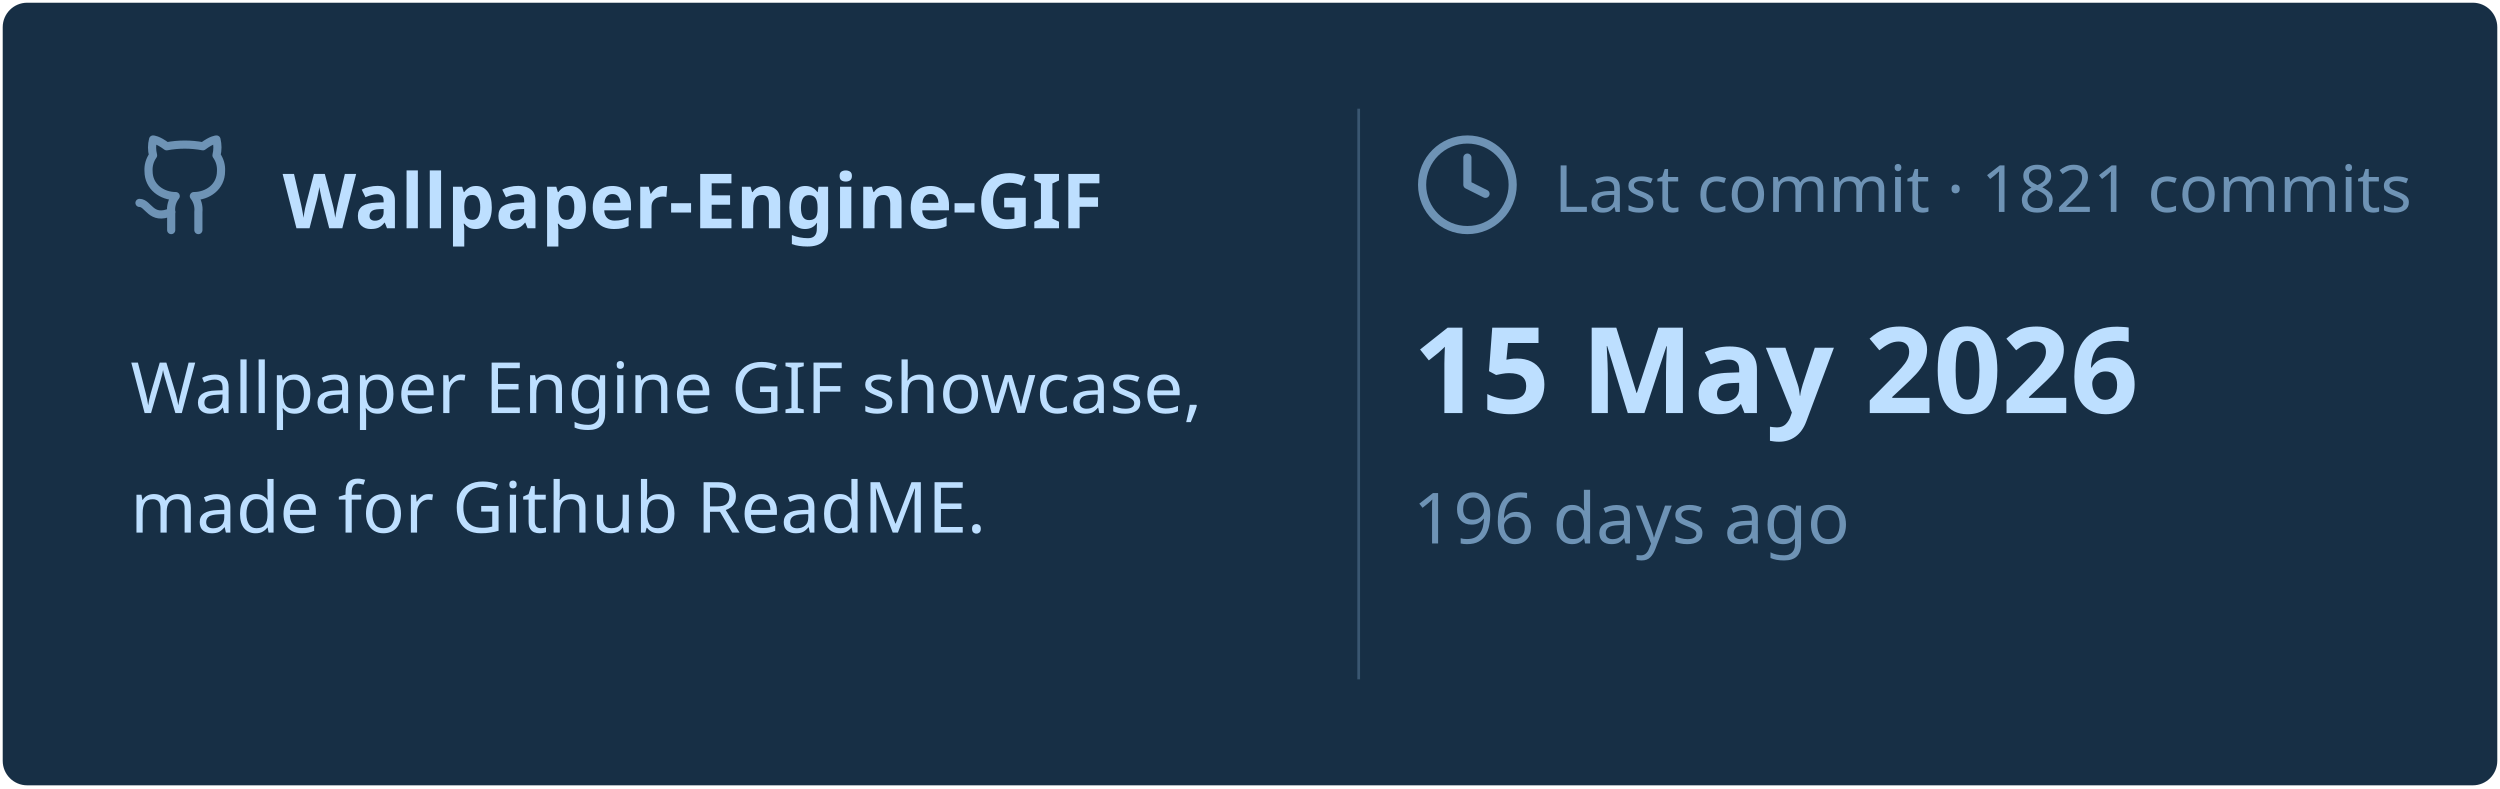
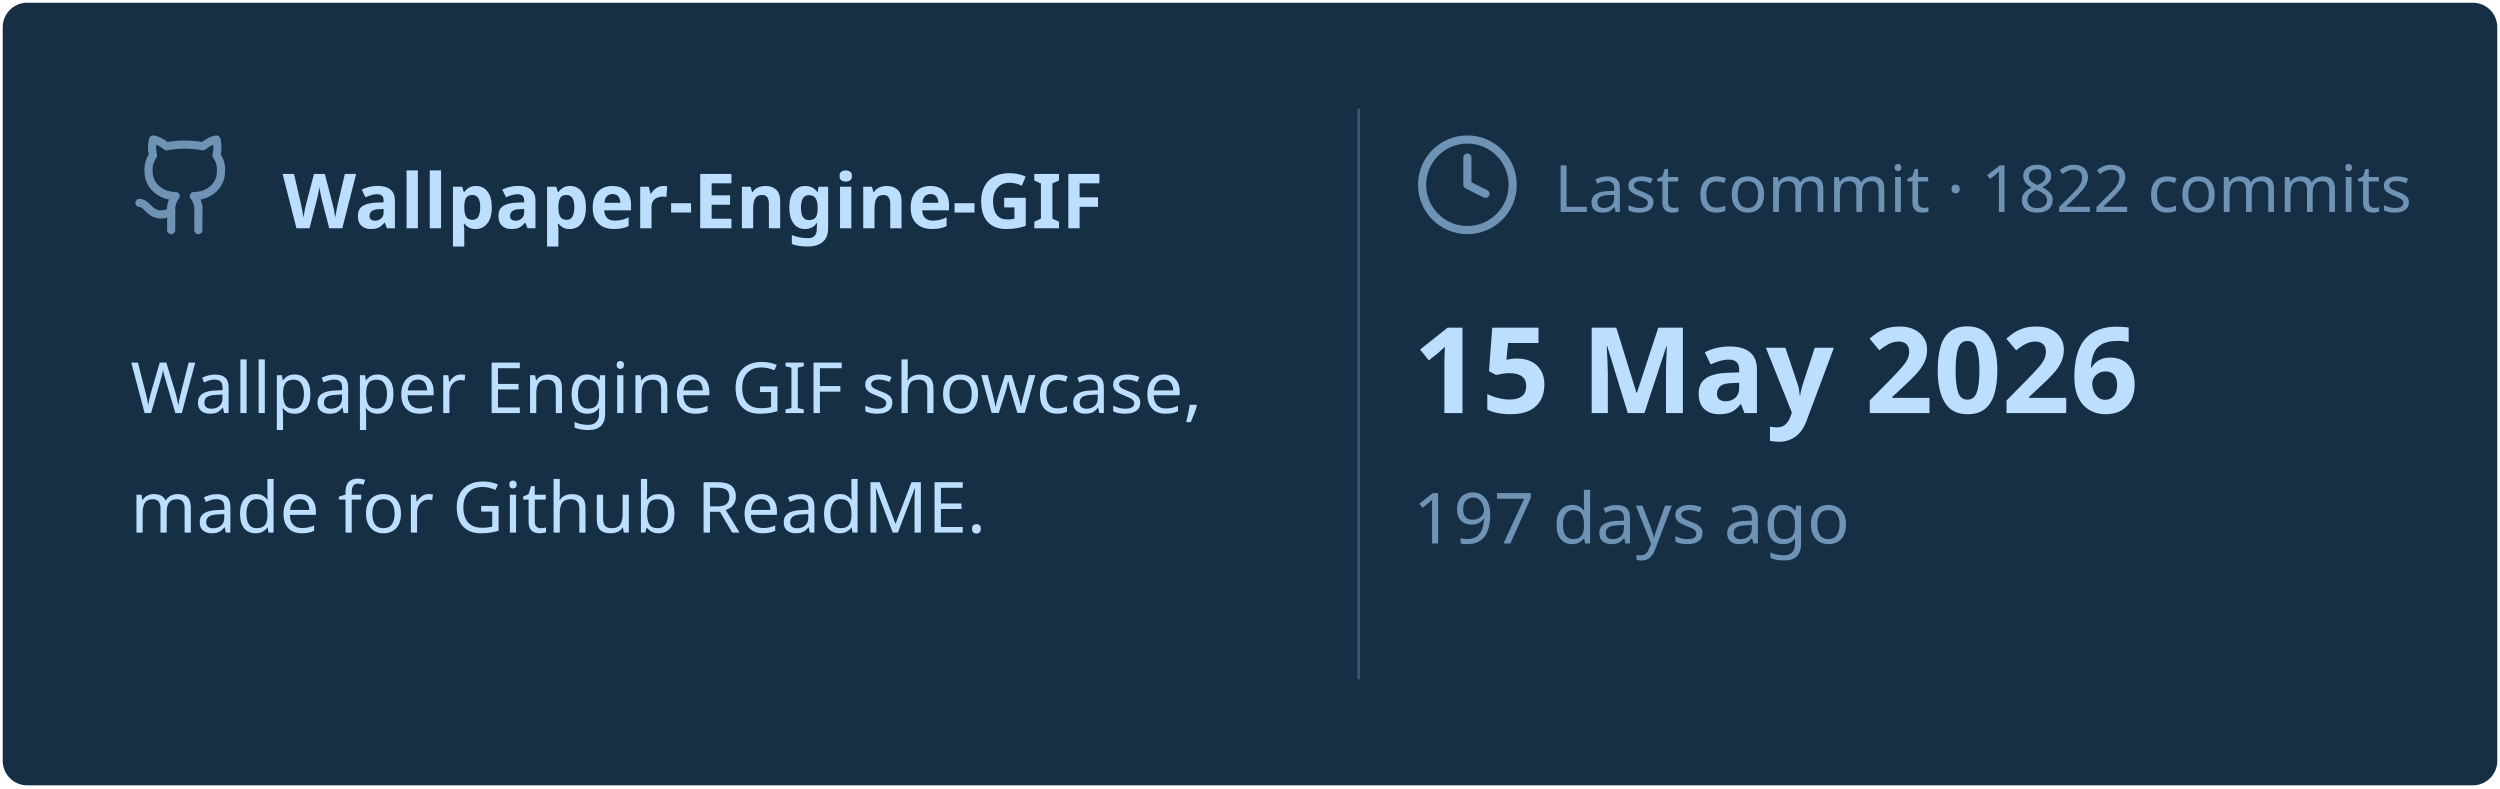
<svg xmlns="http://www.w3.org/2000/svg" viewBox="0 0 460 145" width="460px" height="145px">
  <rect stroke="#000000" stroke-opacity="0" fill="#172F45" rx="4.5" x="0.5" y="0.5" width="459" height="144" />
  <g transform="translate(24, 42)">
    <svg x="0" y="-18" width="20" height="20" viewBox="0 0 24 24" fill="none" stroke="#6E93B5" stroke-width="1.8" stroke-linecap="round" stroke-linejoin="round">
      <path d="M15 22v-4a4.8 4.8 0 0 0-1-3.5c3 0 6-2 6-5.5.08-1.25-.27-2.48-1-3.5.28-1.15.28-2.35 0-3.5 0 0-1 0-3 1.5-2.64-.5-5.36-.5-8 0C6 2 5 2 5 2c-.3 1.15-.3 2.35 0 3.5A5.403 5.403 0 0 0 4 9c0 3.5 3 5.5 6 5.5-.39.49-.68 1.05-.85 1.65-.17.6-.22 1.23-.15 1.85v4" />
      <path d="M9 18c-4.51 2-5-2-7-2" />
    </svg>
    <text x="28" y="0" font-family="&quot;Segoe UI&quot;, Ubuntu, sans-serif" font-size="14" font-weight="700" fill="#BDDFFF">Wallpaper-Engine-GIF</text>
  </g>
  <text x="24" y="76" font-family="&quot;Segoe UI&quot;, Ubuntu, sans-serif" font-size="13" font-weight="400" fill="#BDDFFF">Wallpaper Engine GIF showcase,</text>
  <text x="24" y="98" font-family="&quot;Segoe UI&quot;, Ubuntu, sans-serif" font-size="13" font-weight="400" fill="#BDDFFF">made for Github ReadME.</text>
  <line x1="250" y1="20" x2="250" y2="125" stroke="#6E93B5" stroke-width="0.5" stroke-opacity="0.4" />
  <svg x="260" y="24" width="20" height="20" viewBox="0 0 24 24" fill="none" stroke="#6E93B5" stroke-width="1.8" stroke-linecap="round" stroke-linejoin="round">
    <circle cx="12" cy="12" r="10" />
    <polyline points="12 6 12 12 16 14" />
  </svg>
-   <text x="286" y="39" font-family="&quot;Segoe UI&quot;, Ubuntu, sans-serif" font-size="12" font-weight="400" fill="#6E93B5">Last commit · 1821 commits</text>
+   <text x="286" y="39" font-family="&quot;Segoe UI&quot;, Ubuntu, sans-serif" font-size="12" font-weight="400" fill="#6E93B5">Last commit · 1822 commits</text>
  <text x="260" y="76" font-family="&quot;Segoe UI&quot;, Ubuntu, sans-serif" font-size="22" font-weight="700" fill="#BDDFFF">15 May 2026</text>
-   <text x="260" y="100" font-family="&quot;Segoe UI&quot;, Ubuntu, sans-serif" font-size="13" font-weight="400" fill="#6E93B5">196 days ago</text>
+   <text x="260" y="100" font-family="&quot;Segoe UI&quot;, Ubuntu, sans-serif" font-size="13" font-weight="400" fill="#6E93B5">197 days ago</text>
</svg>
